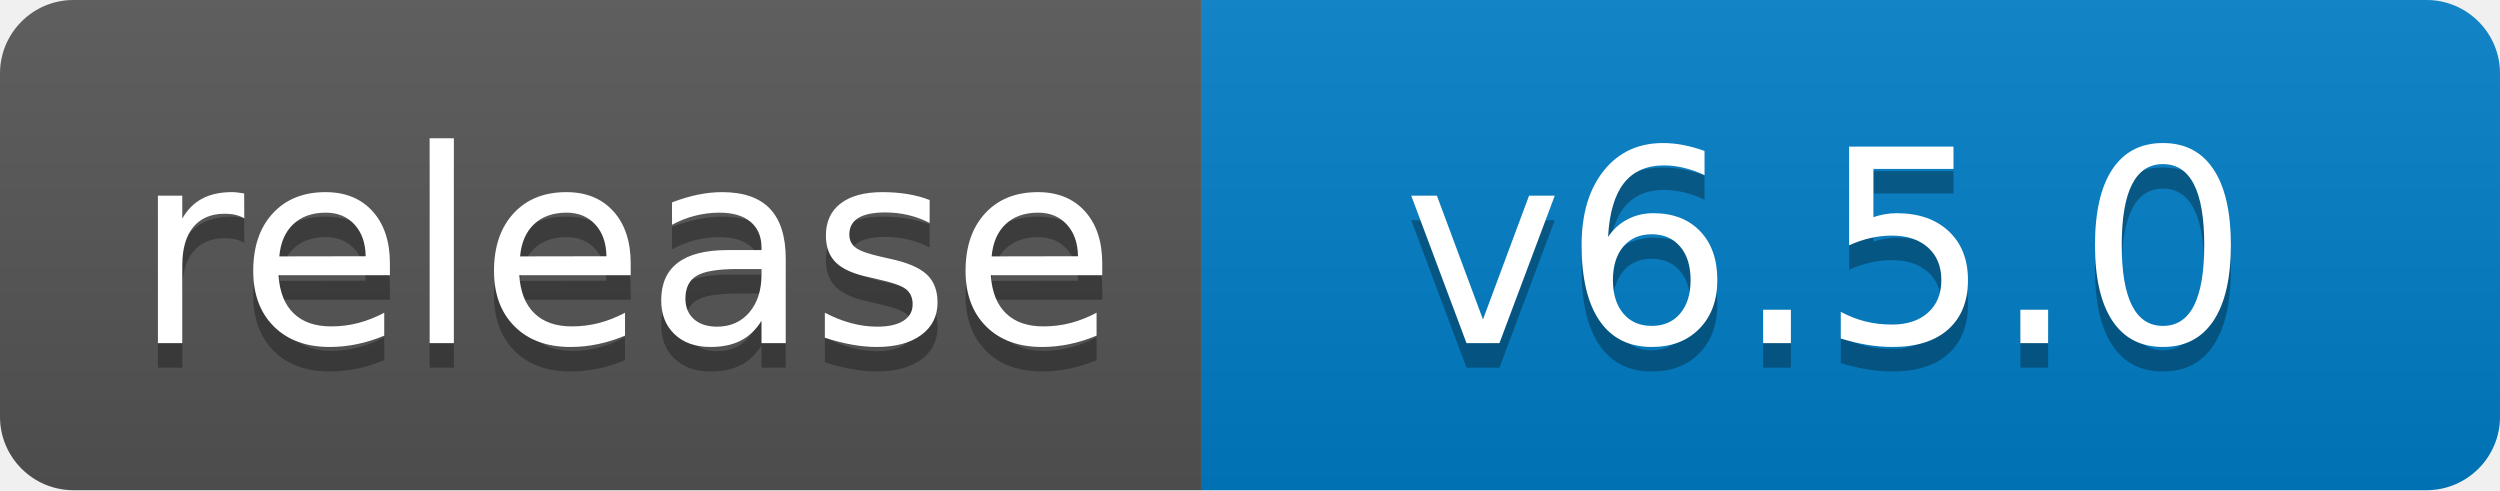
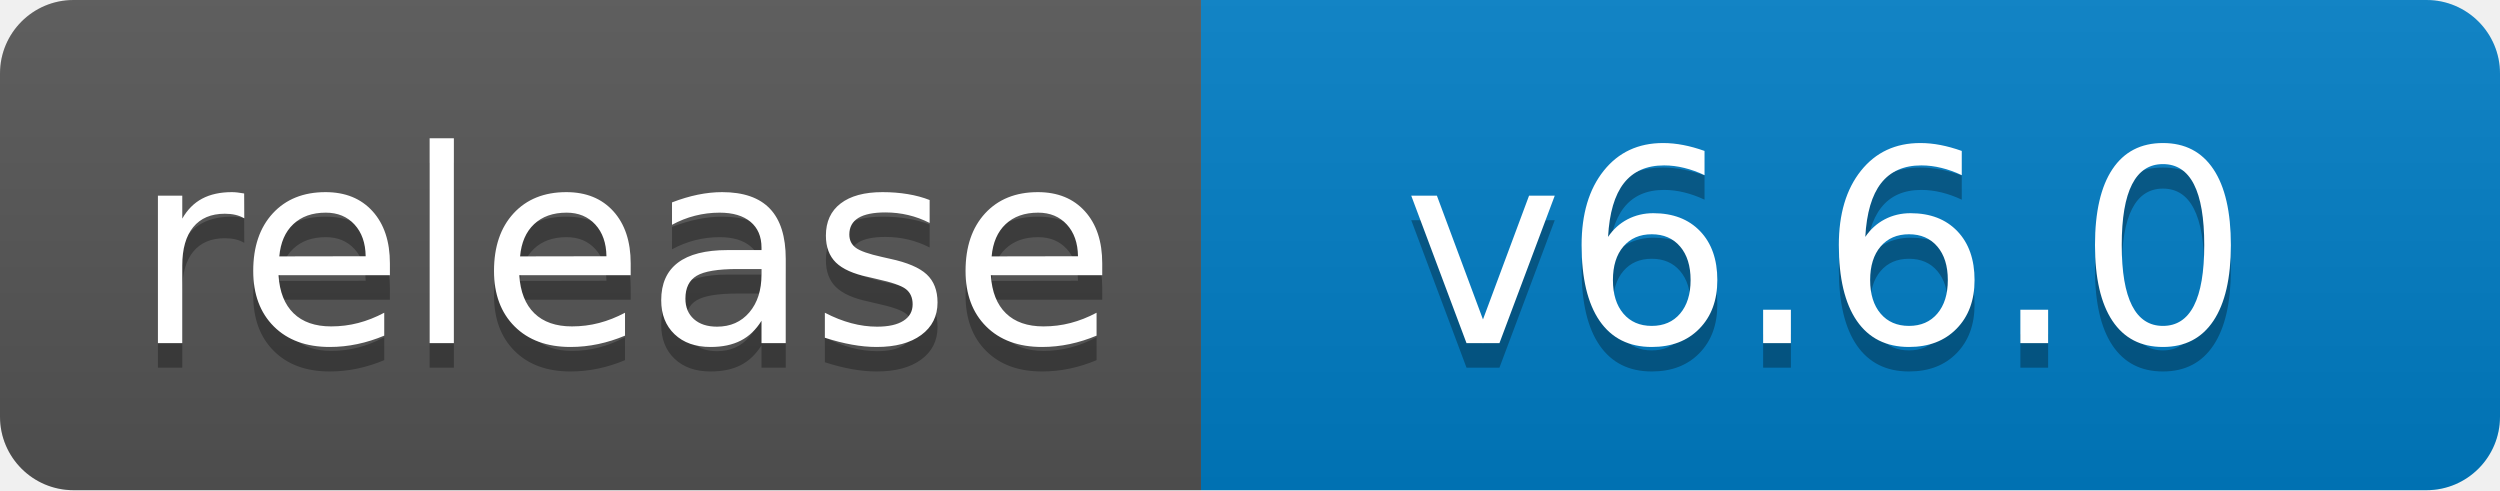
<svg xmlns="http://www.w3.org/2000/svg" width="102" height="20">
  <linearGradient id="b" x2="0" y2="100%">
    <stop offset="0" stop-color="#bbb" stop-opacity=".1" />
    <stop offset="1" stop-opacity=".1" />
  </linearGradient>
  <clipPath id="a">
    <rect width="102" height="20" rx="3" fill="#fff" />
  </clipPath>
  <g clip-path="url(#a)">
    <path fill="#555" d="M0 0h49v20H0z" />
    <path fill="#007ec6" d="M49 0h53v20H49z" />
    <path fill="url(#b)" d="M0 0h102v20H0z" />
  </g>
  <g fill="#fff" text-anchor="middle" font-family="DejaVu Sans,Verdana,Geneva,sans-serif" font-size="110">
    <text x="255" y="150" fill="#010101" fill-opacity=".3" transform="scale(.1)" textLength="390">release</text>
    <text x="255" y="140" transform="scale(.1)" textLength="390">release</text>
-     <text x="745" y="150" fill="#010101" fill-opacity=".3" transform="scale(.1)" textLength="430">v6.5.0</text>
-     <text x="745" y="140" transform="scale(.1)" textLength="430">v6.5.0</text>
+     <text x="745" y="150" fill="#010101" fill-opacity=".3" transform="scale(.1)" textLength="430">v6.6.0</text>
+     <text x="745" y="140" transform="scale(.1)" textLength="430">v6.6.0</text>
  </g>
</svg>
